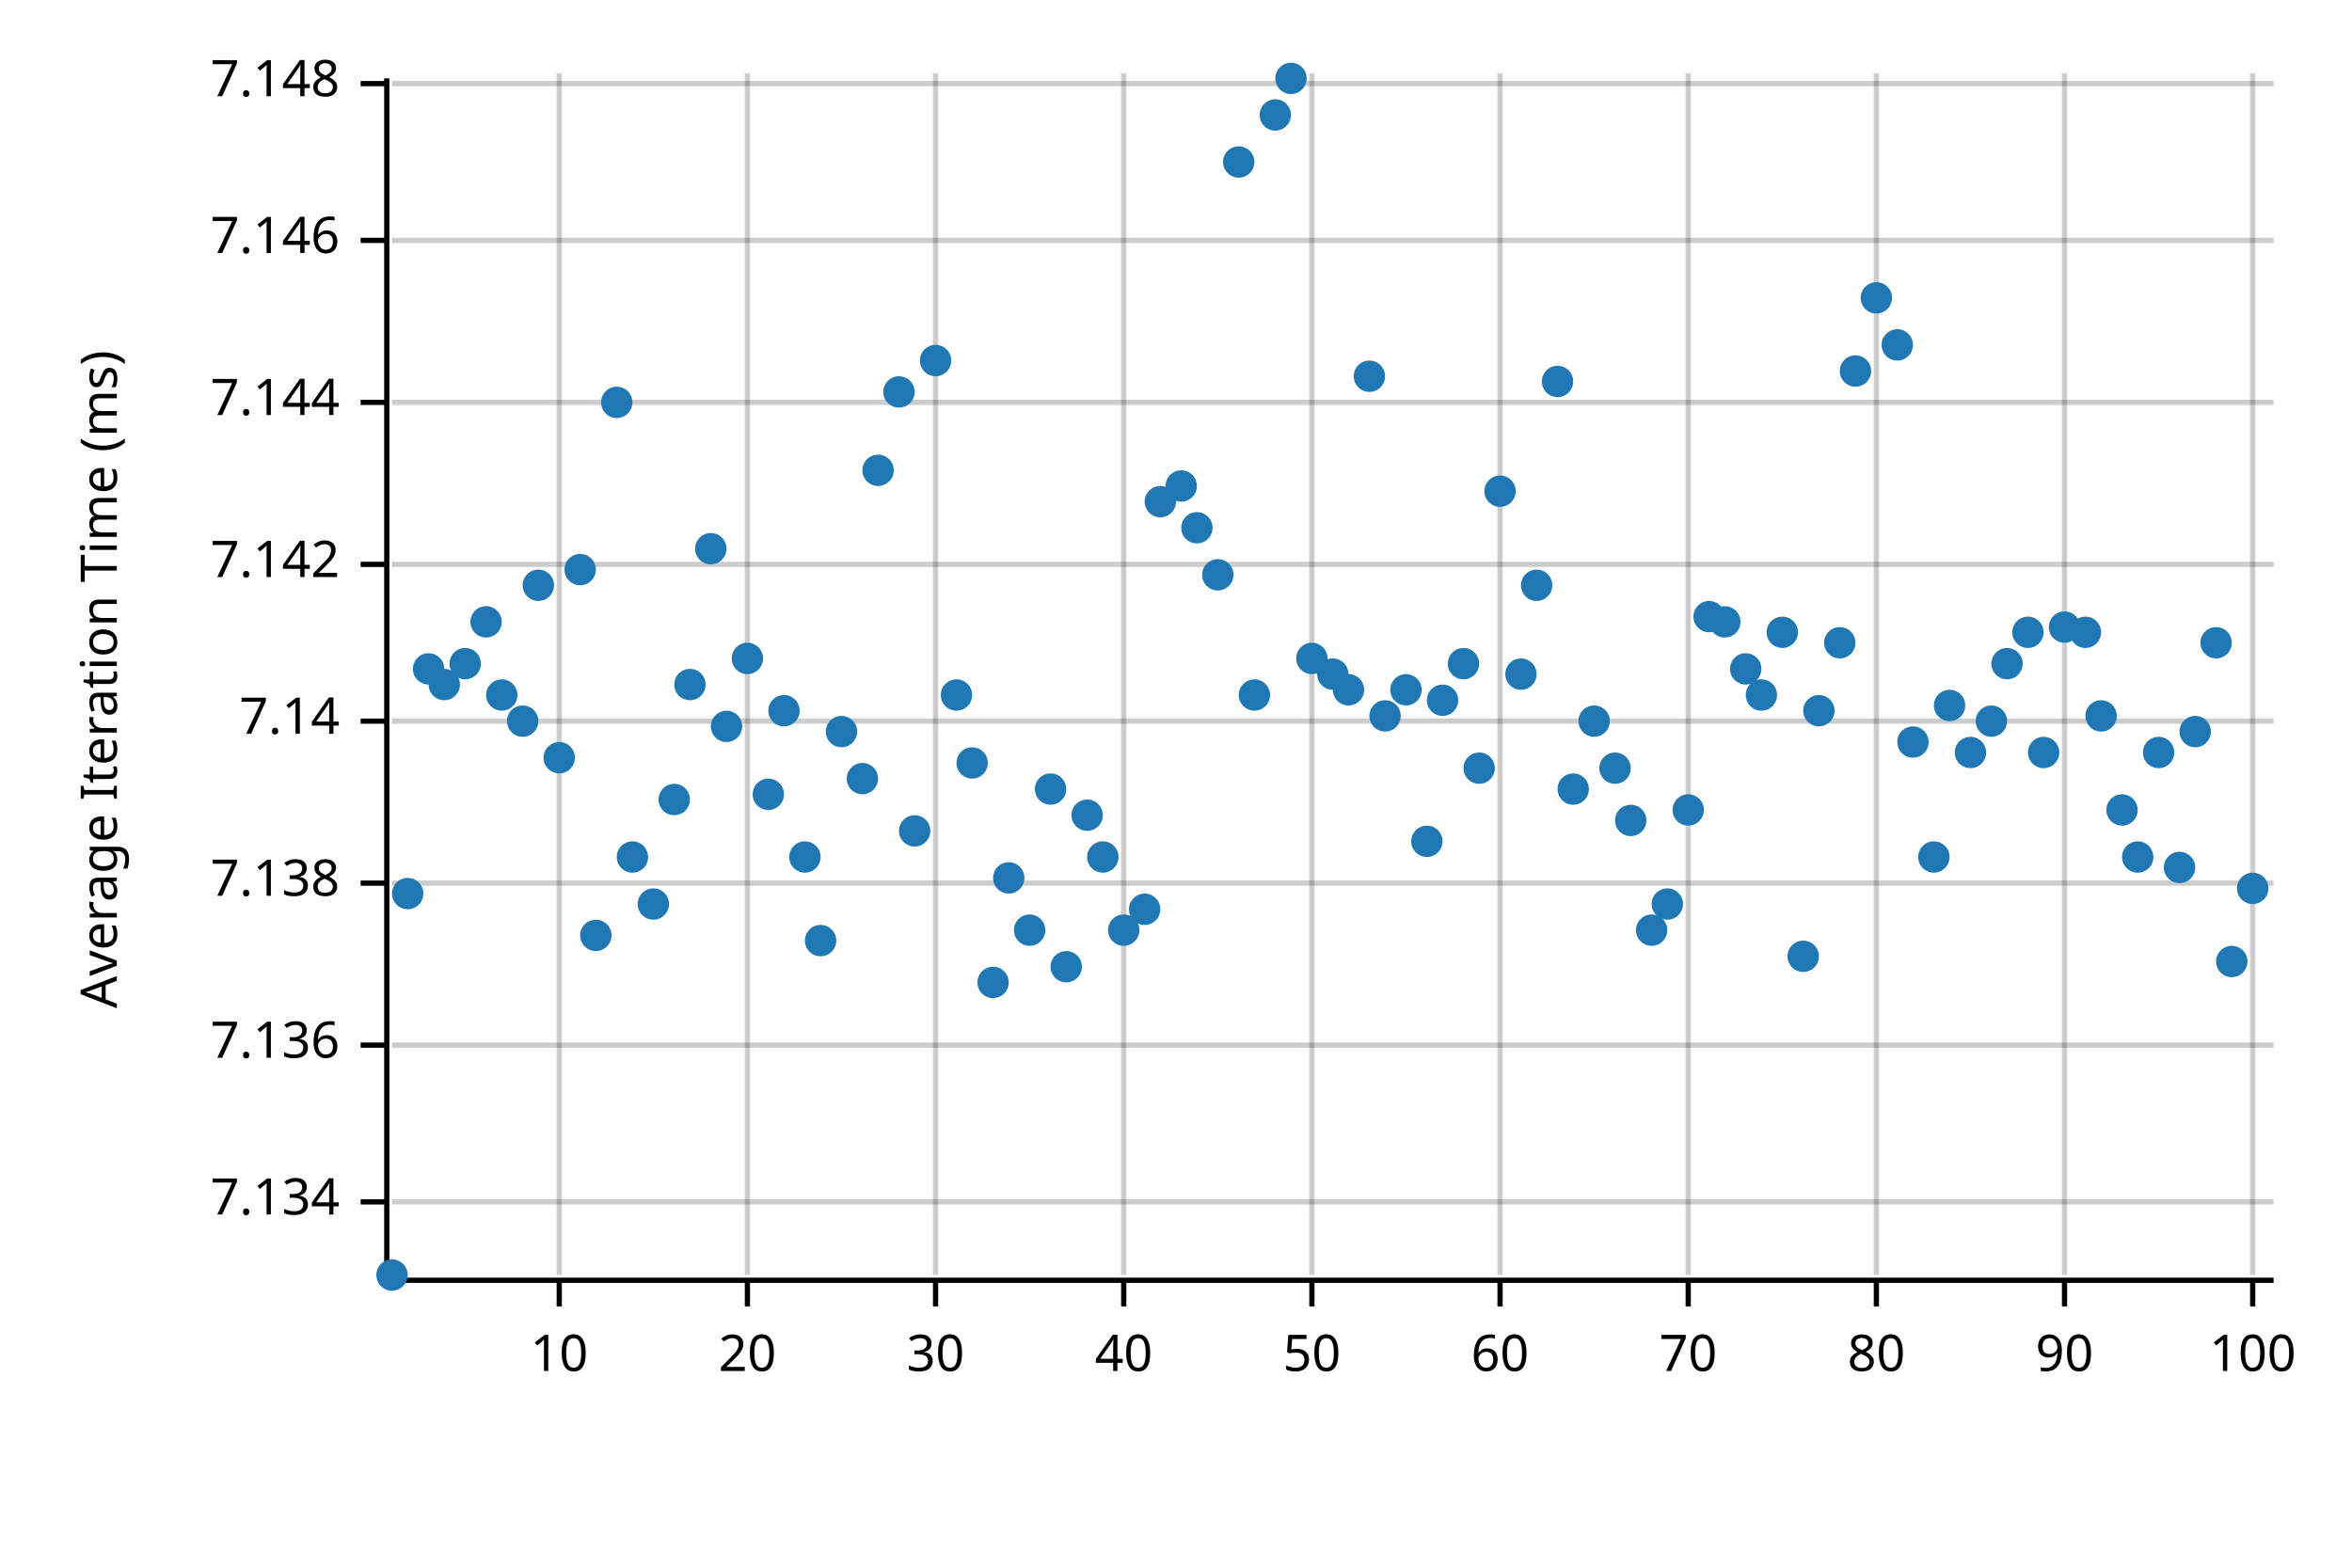
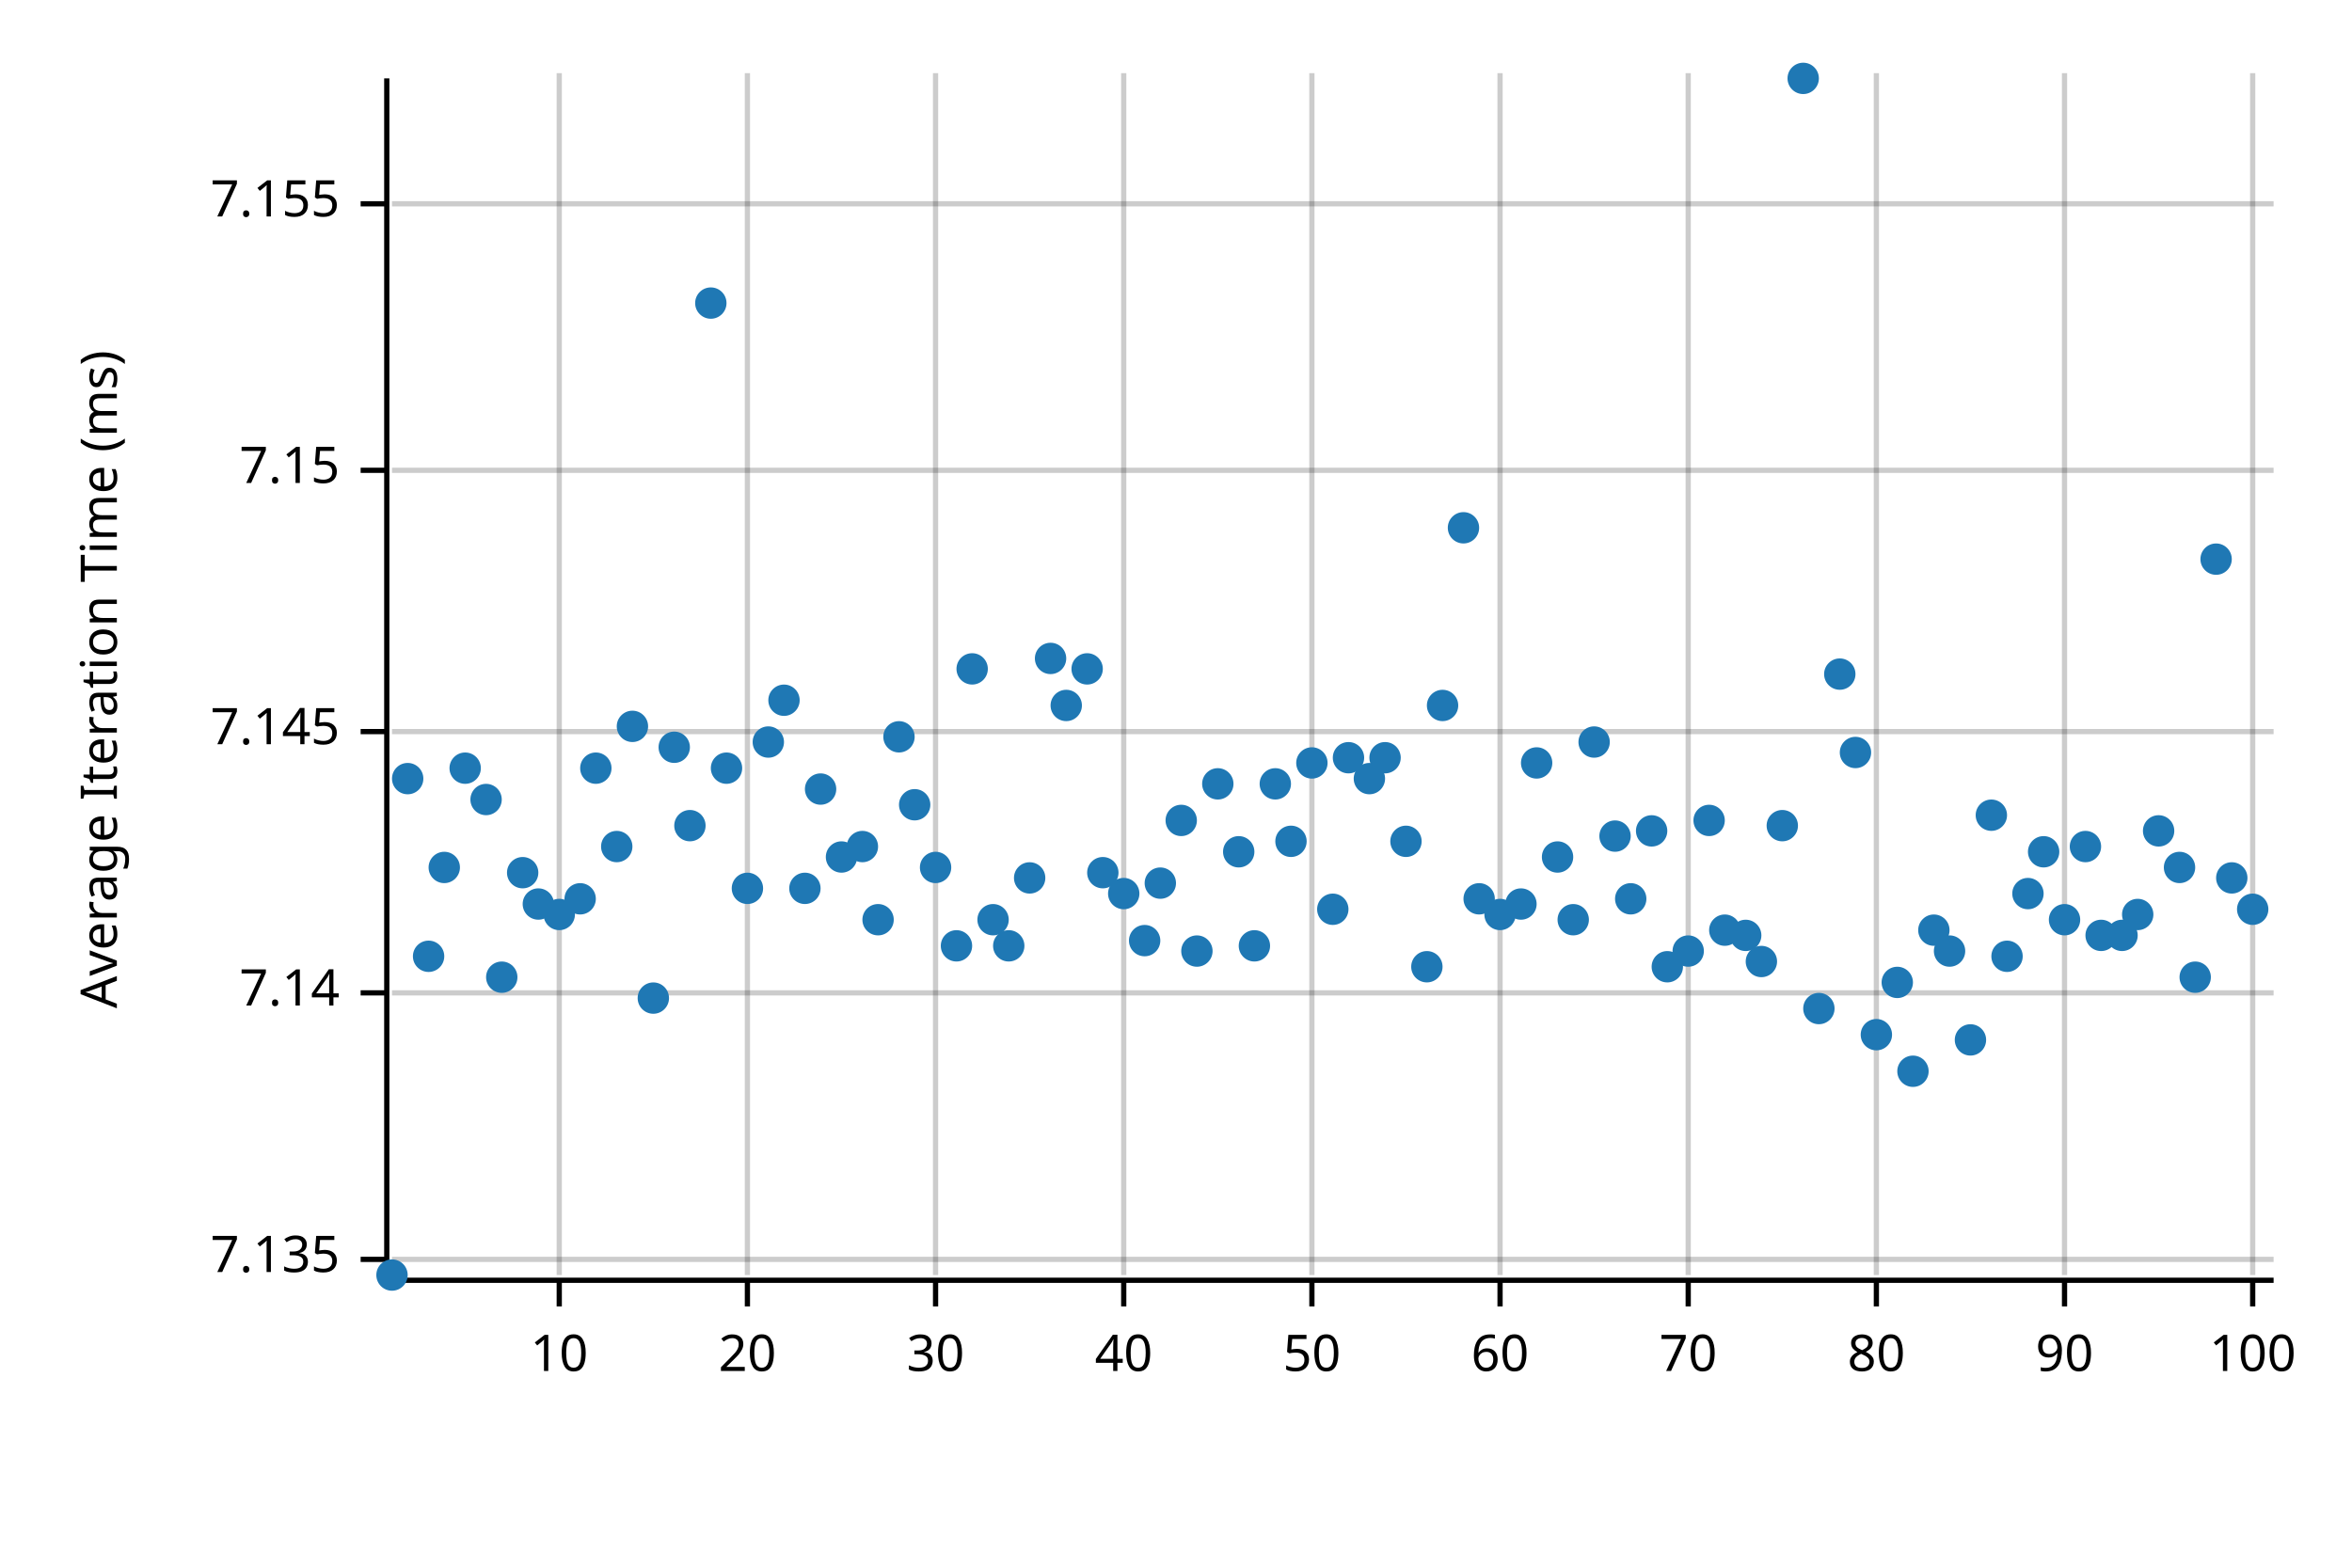
<svg xmlns="http://www.w3.org/2000/svg" width="450" height="300" viewBox="0 0 450 300">
  <text x="15" y="130" dy="0.76em" text-anchor="middle" font-family="sans-serif" font-size="9.677" opacity="1" fill="#000000" transform="rotate(270, 15, 130)">
Average Iteration Time (ms)
</text>
  <line opacity="0.2" stroke="#000000" stroke-width="1" x1="107" y1="244" x2="107" y2="14" />
  <line opacity="0.2" stroke="#000000" stroke-width="1" x1="143" y1="244" x2="143" y2="14" />
  <line opacity="0.2" stroke="#000000" stroke-width="1" x1="179" y1="244" x2="179" y2="14" />
  <line opacity="0.2" stroke="#000000" stroke-width="1" x1="215" y1="244" x2="215" y2="14" />
  <line opacity="0.2" stroke="#000000" stroke-width="1" x1="251" y1="244" x2="251" y2="14" />
  <line opacity="0.2" stroke="#000000" stroke-width="1" x1="287" y1="244" x2="287" y2="14" />
  <line opacity="0.2" stroke="#000000" stroke-width="1" x1="323" y1="244" x2="323" y2="14" />
  <line opacity="0.2" stroke="#000000" stroke-width="1" x1="359" y1="244" x2="359" y2="14" />
  <line opacity="0.2" stroke="#000000" stroke-width="1" x1="395" y1="244" x2="395" y2="14" />
  <line opacity="0.2" stroke="#000000" stroke-width="1" x1="431" y1="244" x2="431" y2="14" />
-   <line opacity="0.2" stroke="#000000" stroke-width="1" x1="75" y1="230" x2="435" y2="230" />
-   <line opacity="0.2" stroke="#000000" stroke-width="1" x1="75" y1="200" x2="435" y2="200" />
-   <line opacity="0.2" stroke="#000000" stroke-width="1" x1="75" y1="169" x2="435" y2="169" />
-   <line opacity="0.2" stroke="#000000" stroke-width="1" x1="75" y1="138" x2="435" y2="138" />
-   <line opacity="0.2" stroke="#000000" stroke-width="1" x1="75" y1="108" x2="435" y2="108" />
-   <line opacity="0.2" stroke="#000000" stroke-width="1" x1="75" y1="77" x2="435" y2="77" />
-   <line opacity="0.2" stroke="#000000" stroke-width="1" x1="75" y1="46" x2="435" y2="46" />
-   <line opacity="0.2" stroke="#000000" stroke-width="1" x1="75" y1="16" x2="435" y2="16" />
+   <line opacity="0.2" stroke="#000000" stroke-width="1" x1="75" y1="241" x2="435" y2="241" />
+   <line opacity="0.2" stroke="#000000" stroke-width="1" x1="75" y1="190" x2="435" y2="190" />
+   <line opacity="0.2" stroke="#000000" stroke-width="1" x1="75" y1="140" x2="435" y2="140" />
+   <line opacity="0.2" stroke="#000000" stroke-width="1" x1="75" y1="90" x2="435" y2="90" />
+   <line opacity="0.2" stroke="#000000" stroke-width="1" x1="75" y1="39" x2="435" y2="39" />
  <polyline fill="none" opacity="1" stroke="#000000" stroke-width="1" points="74,15 74,245 " />
-   <text x="65" y="230" dy="0.5ex" text-anchor="end" font-family="sans-serif" font-size="9.677" opacity="1" fill="#000000">
- 7.134
+   <text x="65" y="241" dy="0.5ex" text-anchor="end" font-family="sans-serif" font-size="9.677" opacity="1" fill="#000000">
+ 7.135
</text>
-   <polyline fill="none" opacity="1" stroke="#000000" stroke-width="1" points="69,230 74,230 " />
-   <text x="65" y="200" dy="0.5ex" text-anchor="end" font-family="sans-serif" font-size="9.677" opacity="1" fill="#000000">
- 7.136
- </text>
-   <polyline fill="none" opacity="1" stroke="#000000" stroke-width="1" points="69,200 74,200 " />
-   <text x="65" y="169" dy="0.5ex" text-anchor="end" font-family="sans-serif" font-size="9.677" opacity="1" fill="#000000">
- 7.138
- </text>
-   <polyline fill="none" opacity="1" stroke="#000000" stroke-width="1" points="69,169 74,169 " />
-   <text x="65" y="138" dy="0.5ex" text-anchor="end" font-family="sans-serif" font-size="9.677" opacity="1" fill="#000000">
+   <polyline fill="none" opacity="1" stroke="#000000" stroke-width="1" points="69,241 74,241 " />
+   <text x="65" y="190" dy="0.5ex" text-anchor="end" font-family="sans-serif" font-size="9.677" opacity="1" fill="#000000">
7.14
</text>
-   <polyline fill="none" opacity="1" stroke="#000000" stroke-width="1" points="69,138 74,138 " />
-   <text x="65" y="108" dy="0.5ex" text-anchor="end" font-family="sans-serif" font-size="9.677" opacity="1" fill="#000000">
- 7.142
+   <polyline fill="none" opacity="1" stroke="#000000" stroke-width="1" points="69,190 74,190 " />
+   <text x="65" y="140" dy="0.5ex" text-anchor="end" font-family="sans-serif" font-size="9.677" opacity="1" fill="#000000">
+ 7.145
</text>
-   <polyline fill="none" opacity="1" stroke="#000000" stroke-width="1" points="69,108 74,108 " />
-   <text x="65" y="77" dy="0.5ex" text-anchor="end" font-family="sans-serif" font-size="9.677" opacity="1" fill="#000000">
- 7.144
+   <polyline fill="none" opacity="1" stroke="#000000" stroke-width="1" points="69,140 74,140 " />
+   <text x="65" y="90" dy="0.5ex" text-anchor="end" font-family="sans-serif" font-size="9.677" opacity="1" fill="#000000">
+ 7.15
</text>
-   <polyline fill="none" opacity="1" stroke="#000000" stroke-width="1" points="69,77 74,77 " />
-   <text x="65" y="46" dy="0.5ex" text-anchor="end" font-family="sans-serif" font-size="9.677" opacity="1" fill="#000000">
- 7.146
+   <polyline fill="none" opacity="1" stroke="#000000" stroke-width="1" points="69,90 74,90 " />
+   <text x="65" y="39" dy="0.5ex" text-anchor="end" font-family="sans-serif" font-size="9.677" opacity="1" fill="#000000">
+ 7.155
</text>
-   <polyline fill="none" opacity="1" stroke="#000000" stroke-width="1" points="69,46 74,46 " />
-   <text x="65" y="16" dy="0.5ex" text-anchor="end" font-family="sans-serif" font-size="9.677" opacity="1" fill="#000000">
- 7.148
- </text>
-   <polyline fill="none" opacity="1" stroke="#000000" stroke-width="1" points="69,16 74,16 " />
+   <polyline fill="none" opacity="1" stroke="#000000" stroke-width="1" points="69,39 74,39 " />
  <polyline fill="none" opacity="1" stroke="#000000" stroke-width="1" points="75,245 435,245 " />
  <text x="107" y="255" dy="0.76em" text-anchor="middle" font-family="sans-serif" font-size="9.677" opacity="1" fill="#000000">
10
</text>
  <polyline fill="none" opacity="1" stroke="#000000" stroke-width="1" points="107,245 107,250 " />
  <text x="143" y="255" dy="0.76em" text-anchor="middle" font-family="sans-serif" font-size="9.677" opacity="1" fill="#000000">
20
</text>
  <polyline fill="none" opacity="1" stroke="#000000" stroke-width="1" points="143,245 143,250 " />
  <text x="179" y="255" dy="0.76em" text-anchor="middle" font-family="sans-serif" font-size="9.677" opacity="1" fill="#000000">
30
</text>
  <polyline fill="none" opacity="1" stroke="#000000" stroke-width="1" points="179,245 179,250 " />
  <text x="215" y="255" dy="0.76em" text-anchor="middle" font-family="sans-serif" font-size="9.677" opacity="1" fill="#000000">
40
</text>
  <polyline fill="none" opacity="1" stroke="#000000" stroke-width="1" points="215,245 215,250 " />
  <text x="251" y="255" dy="0.76em" text-anchor="middle" font-family="sans-serif" font-size="9.677" opacity="1" fill="#000000">
50
</text>
  <polyline fill="none" opacity="1" stroke="#000000" stroke-width="1" points="251,245 251,250 " />
  <text x="287" y="255" dy="0.76em" text-anchor="middle" font-family="sans-serif" font-size="9.677" opacity="1" fill="#000000">
60
</text>
  <polyline fill="none" opacity="1" stroke="#000000" stroke-width="1" points="287,245 287,250 " />
  <text x="323" y="255" dy="0.76em" text-anchor="middle" font-family="sans-serif" font-size="9.677" opacity="1" fill="#000000">
70
</text>
  <polyline fill="none" opacity="1" stroke="#000000" stroke-width="1" points="323,245 323,250 " />
  <text x="359" y="255" dy="0.76em" text-anchor="middle" font-family="sans-serif" font-size="9.677" opacity="1" fill="#000000">
80
</text>
  <polyline fill="none" opacity="1" stroke="#000000" stroke-width="1" points="359,245 359,250 " />
  <text x="395" y="255" dy="0.76em" text-anchor="middle" font-family="sans-serif" font-size="9.677" opacity="1" fill="#000000">
90
</text>
  <polyline fill="none" opacity="1" stroke="#000000" stroke-width="1" points="395,245 395,250 " />
  <text x="431" y="255" dy="0.76em" text-anchor="middle" font-family="sans-serif" font-size="9.677" opacity="1" fill="#000000">
100
</text>
  <polyline fill="none" opacity="1" stroke="#000000" stroke-width="1" points="431,245 431,250 " />
  <circle cx="75" cy="244" r="3" opacity="1" fill="#1F78B4" stroke="none" stroke-width="1" />
-   <circle cx="78" cy="171" r="3" opacity="1" fill="#1F78B4" stroke="none" stroke-width="1" />
-   <circle cx="82" cy="128" r="3" opacity="1" fill="#1F78B4" stroke="none" stroke-width="1" />
-   <circle cx="85" cy="131" r="3" opacity="1" fill="#1F78B4" stroke="none" stroke-width="1" />
-   <circle cx="89" cy="127" r="3" opacity="1" fill="#1F78B4" stroke="none" stroke-width="1" />
-   <circle cx="93" cy="119" r="3" opacity="1" fill="#1F78B4" stroke="none" stroke-width="1" />
-   <circle cx="96" cy="133" r="3" opacity="1" fill="#1F78B4" stroke="none" stroke-width="1" />
-   <circle cx="100" cy="138" r="3" opacity="1" fill="#1F78B4" stroke="none" stroke-width="1" />
-   <circle cx="103" cy="112" r="3" opacity="1" fill="#1F78B4" stroke="none" stroke-width="1" />
-   <circle cx="107" cy="145" r="3" opacity="1" fill="#1F78B4" stroke="none" stroke-width="1" />
-   <circle cx="111" cy="109" r="3" opacity="1" fill="#1F78B4" stroke="none" stroke-width="1" />
-   <circle cx="114" cy="179" r="3" opacity="1" fill="#1F78B4" stroke="none" stroke-width="1" />
-   <circle cx="118" cy="77" r="3" opacity="1" fill="#1F78B4" stroke="none" stroke-width="1" />
-   <circle cx="121" cy="164" r="3" opacity="1" fill="#1F78B4" stroke="none" stroke-width="1" />
-   <circle cx="125" cy="173" r="3" opacity="1" fill="#1F78B4" stroke="none" stroke-width="1" />
-   <circle cx="129" cy="153" r="3" opacity="1" fill="#1F78B4" stroke="none" stroke-width="1" />
-   <circle cx="132" cy="131" r="3" opacity="1" fill="#1F78B4" stroke="none" stroke-width="1" />
-   <circle cx="136" cy="105" r="3" opacity="1" fill="#1F78B4" stroke="none" stroke-width="1" />
-   <circle cx="139" cy="139" r="3" opacity="1" fill="#1F78B4" stroke="none" stroke-width="1" />
-   <circle cx="143" cy="126" r="3" opacity="1" fill="#1F78B4" stroke="none" stroke-width="1" />
-   <circle cx="147" cy="152" r="3" opacity="1" fill="#1F78B4" stroke="none" stroke-width="1" />
-   <circle cx="150" cy="136" r="3" opacity="1" fill="#1F78B4" stroke="none" stroke-width="1" />
-   <circle cx="154" cy="164" r="3" opacity="1" fill="#1F78B4" stroke="none" stroke-width="1" />
-   <circle cx="157" cy="180" r="3" opacity="1" fill="#1F78B4" stroke="none" stroke-width="1" />
-   <circle cx="161" cy="140" r="3" opacity="1" fill="#1F78B4" stroke="none" stroke-width="1" />
-   <circle cx="165" cy="149" r="3" opacity="1" fill="#1F78B4" stroke="none" stroke-width="1" />
-   <circle cx="168" cy="90" r="3" opacity="1" fill="#1F78B4" stroke="none" stroke-width="1" />
-   <circle cx="172" cy="75" r="3" opacity="1" fill="#1F78B4" stroke="none" stroke-width="1" />
-   <circle cx="175" cy="159" r="3" opacity="1" fill="#1F78B4" stroke="none" stroke-width="1" />
-   <circle cx="179" cy="69" r="3" opacity="1" fill="#1F78B4" stroke="none" stroke-width="1" />
-   <circle cx="183" cy="133" r="3" opacity="1" fill="#1F78B4" stroke="none" stroke-width="1" />
-   <circle cx="186" cy="146" r="3" opacity="1" fill="#1F78B4" stroke="none" stroke-width="1" />
-   <circle cx="190" cy="188" r="3" opacity="1" fill="#1F78B4" stroke="none" stroke-width="1" />
-   <circle cx="193" cy="168" r="3" opacity="1" fill="#1F78B4" stroke="none" stroke-width="1" />
-   <circle cx="197" cy="178" r="3" opacity="1" fill="#1F78B4" stroke="none" stroke-width="1" />
-   <circle cx="201" cy="151" r="3" opacity="1" fill="#1F78B4" stroke="none" stroke-width="1" />
-   <circle cx="204" cy="185" r="3" opacity="1" fill="#1F78B4" stroke="none" stroke-width="1" />
-   <circle cx="208" cy="156" r="3" opacity="1" fill="#1F78B4" stroke="none" stroke-width="1" />
-   <circle cx="211" cy="164" r="3" opacity="1" fill="#1F78B4" stroke="none" stroke-width="1" />
-   <circle cx="215" cy="178" r="3" opacity="1" fill="#1F78B4" stroke="none" stroke-width="1" />
-   <circle cx="219" cy="174" r="3" opacity="1" fill="#1F78B4" stroke="none" stroke-width="1" />
-   <circle cx="222" cy="96" r="3" opacity="1" fill="#1F78B4" stroke="none" stroke-width="1" />
-   <circle cx="226" cy="93" r="3" opacity="1" fill="#1F78B4" stroke="none" stroke-width="1" />
-   <circle cx="229" cy="101" r="3" opacity="1" fill="#1F78B4" stroke="none" stroke-width="1" />
-   <circle cx="233" cy="110" r="3" opacity="1" fill="#1F78B4" stroke="none" stroke-width="1" />
-   <circle cx="237" cy="31" r="3" opacity="1" fill="#1F78B4" stroke="none" stroke-width="1" />
-   <circle cx="240" cy="133" r="3" opacity="1" fill="#1F78B4" stroke="none" stroke-width="1" />
-   <circle cx="244" cy="22" r="3" opacity="1" fill="#1F78B4" stroke="none" stroke-width="1" />
-   <circle cx="247" cy="15" r="3" opacity="1" fill="#1F78B4" stroke="none" stroke-width="1" />
-   <circle cx="251" cy="126" r="3" opacity="1" fill="#1F78B4" stroke="none" stroke-width="1" />
-   <circle cx="255" cy="129" r="3" opacity="1" fill="#1F78B4" stroke="none" stroke-width="1" />
-   <circle cx="258" cy="132" r="3" opacity="1" fill="#1F78B4" stroke="none" stroke-width="1" />
-   <circle cx="262" cy="72" r="3" opacity="1" fill="#1F78B4" stroke="none" stroke-width="1" />
-   <circle cx="265" cy="137" r="3" opacity="1" fill="#1F78B4" stroke="none" stroke-width="1" />
-   <circle cx="269" cy="132" r="3" opacity="1" fill="#1F78B4" stroke="none" stroke-width="1" />
-   <circle cx="273" cy="161" r="3" opacity="1" fill="#1F78B4" stroke="none" stroke-width="1" />
-   <circle cx="276" cy="134" r="3" opacity="1" fill="#1F78B4" stroke="none" stroke-width="1" />
-   <circle cx="280" cy="127" r="3" opacity="1" fill="#1F78B4" stroke="none" stroke-width="1" />
-   <circle cx="283" cy="147" r="3" opacity="1" fill="#1F78B4" stroke="none" stroke-width="1" />
-   <circle cx="287" cy="94" r="3" opacity="1" fill="#1F78B4" stroke="none" stroke-width="1" />
-   <circle cx="291" cy="129" r="3" opacity="1" fill="#1F78B4" stroke="none" stroke-width="1" />
-   <circle cx="294" cy="112" r="3" opacity="1" fill="#1F78B4" stroke="none" stroke-width="1" />
-   <circle cx="298" cy="73" r="3" opacity="1" fill="#1F78B4" stroke="none" stroke-width="1" />
-   <circle cx="301" cy="151" r="3" opacity="1" fill="#1F78B4" stroke="none" stroke-width="1" />
-   <circle cx="305" cy="138" r="3" opacity="1" fill="#1F78B4" stroke="none" stroke-width="1" />
-   <circle cx="309" cy="147" r="3" opacity="1" fill="#1F78B4" stroke="none" stroke-width="1" />
-   <circle cx="312" cy="157" r="3" opacity="1" fill="#1F78B4" stroke="none" stroke-width="1" />
-   <circle cx="316" cy="178" r="3" opacity="1" fill="#1F78B4" stroke="none" stroke-width="1" />
-   <circle cx="319" cy="173" r="3" opacity="1" fill="#1F78B4" stroke="none" stroke-width="1" />
-   <circle cx="323" cy="155" r="3" opacity="1" fill="#1F78B4" stroke="none" stroke-width="1" />
-   <circle cx="327" cy="118" r="3" opacity="1" fill="#1F78B4" stroke="none" stroke-width="1" />
-   <circle cx="330" cy="119" r="3" opacity="1" fill="#1F78B4" stroke="none" stroke-width="1" />
-   <circle cx="334" cy="128" r="3" opacity="1" fill="#1F78B4" stroke="none" stroke-width="1" />
-   <circle cx="337" cy="133" r="3" opacity="1" fill="#1F78B4" stroke="none" stroke-width="1" />
-   <circle cx="341" cy="121" r="3" opacity="1" fill="#1F78B4" stroke="none" stroke-width="1" />
-   <circle cx="345" cy="183" r="3" opacity="1" fill="#1F78B4" stroke="none" stroke-width="1" />
-   <circle cx="348" cy="136" r="3" opacity="1" fill="#1F78B4" stroke="none" stroke-width="1" />
-   <circle cx="352" cy="123" r="3" opacity="1" fill="#1F78B4" stroke="none" stroke-width="1" />
-   <circle cx="355" cy="71" r="3" opacity="1" fill="#1F78B4" stroke="none" stroke-width="1" />
-   <circle cx="359" cy="57" r="3" opacity="1" fill="#1F78B4" stroke="none" stroke-width="1" />
-   <circle cx="363" cy="66" r="3" opacity="1" fill="#1F78B4" stroke="none" stroke-width="1" />
-   <circle cx="366" cy="142" r="3" opacity="1" fill="#1F78B4" stroke="none" stroke-width="1" />
-   <circle cx="370" cy="164" r="3" opacity="1" fill="#1F78B4" stroke="none" stroke-width="1" />
-   <circle cx="373" cy="135" r="3" opacity="1" fill="#1F78B4" stroke="none" stroke-width="1" />
-   <circle cx="377" cy="144" r="3" opacity="1" fill="#1F78B4" stroke="none" stroke-width="1" />
-   <circle cx="381" cy="138" r="3" opacity="1" fill="#1F78B4" stroke="none" stroke-width="1" />
-   <circle cx="384" cy="127" r="3" opacity="1" fill="#1F78B4" stroke="none" stroke-width="1" />
-   <circle cx="388" cy="121" r="3" opacity="1" fill="#1F78B4" stroke="none" stroke-width="1" />
-   <circle cx="391" cy="144" r="3" opacity="1" fill="#1F78B4" stroke="none" stroke-width="1" />
-   <circle cx="395" cy="120" r="3" opacity="1" fill="#1F78B4" stroke="none" stroke-width="1" />
-   <circle cx="399" cy="121" r="3" opacity="1" fill="#1F78B4" stroke="none" stroke-width="1" />
-   <circle cx="402" cy="137" r="3" opacity="1" fill="#1F78B4" stroke="none" stroke-width="1" />
-   <circle cx="406" cy="155" r="3" opacity="1" fill="#1F78B4" stroke="none" stroke-width="1" />
-   <circle cx="409" cy="164" r="3" opacity="1" fill="#1F78B4" stroke="none" stroke-width="1" />
-   <circle cx="413" cy="144" r="3" opacity="1" fill="#1F78B4" stroke="none" stroke-width="1" />
+   <circle cx="78" cy="149" r="3" opacity="1" fill="#1F78B4" stroke="none" stroke-width="1" />
+   <circle cx="82" cy="183" r="3" opacity="1" fill="#1F78B4" stroke="none" stroke-width="1" />
+   <circle cx="85" cy="166" r="3" opacity="1" fill="#1F78B4" stroke="none" stroke-width="1" />
+   <circle cx="89" cy="147" r="3" opacity="1" fill="#1F78B4" stroke="none" stroke-width="1" />
+   <circle cx="93" cy="153" r="3" opacity="1" fill="#1F78B4" stroke="none" stroke-width="1" />
+   <circle cx="96" cy="187" r="3" opacity="1" fill="#1F78B4" stroke="none" stroke-width="1" />
+   <circle cx="100" cy="167" r="3" opacity="1" fill="#1F78B4" stroke="none" stroke-width="1" />
+   <circle cx="103" cy="173" r="3" opacity="1" fill="#1F78B4" stroke="none" stroke-width="1" />
+   <circle cx="107" cy="175" r="3" opacity="1" fill="#1F78B4" stroke="none" stroke-width="1" />
+   <circle cx="111" cy="172" r="3" opacity="1" fill="#1F78B4" stroke="none" stroke-width="1" />
+   <circle cx="114" cy="147" r="3" opacity="1" fill="#1F78B4" stroke="none" stroke-width="1" />
+   <circle cx="118" cy="162" r="3" opacity="1" fill="#1F78B4" stroke="none" stroke-width="1" />
+   <circle cx="121" cy="139" r="3" opacity="1" fill="#1F78B4" stroke="none" stroke-width="1" />
+   <circle cx="125" cy="191" r="3" opacity="1" fill="#1F78B4" stroke="none" stroke-width="1" />
+   <circle cx="129" cy="143" r="3" opacity="1" fill="#1F78B4" stroke="none" stroke-width="1" />
+   <circle cx="132" cy="158" r="3" opacity="1" fill="#1F78B4" stroke="none" stroke-width="1" />
+   <circle cx="136" cy="58" r="3" opacity="1" fill="#1F78B4" stroke="none" stroke-width="1" />
+   <circle cx="139" cy="147" r="3" opacity="1" fill="#1F78B4" stroke="none" stroke-width="1" />
+   <circle cx="143" cy="170" r="3" opacity="1" fill="#1F78B4" stroke="none" stroke-width="1" />
+   <circle cx="147" cy="142" r="3" opacity="1" fill="#1F78B4" stroke="none" stroke-width="1" />
+   <circle cx="150" cy="134" r="3" opacity="1" fill="#1F78B4" stroke="none" stroke-width="1" />
+   <circle cx="154" cy="170" r="3" opacity="1" fill="#1F78B4" stroke="none" stroke-width="1" />
+   <circle cx="157" cy="151" r="3" opacity="1" fill="#1F78B4" stroke="none" stroke-width="1" />
+   <circle cx="161" cy="164" r="3" opacity="1" fill="#1F78B4" stroke="none" stroke-width="1" />
+   <circle cx="165" cy="162" r="3" opacity="1" fill="#1F78B4" stroke="none" stroke-width="1" />
+   <circle cx="168" cy="176" r="3" opacity="1" fill="#1F78B4" stroke="none" stroke-width="1" />
+   <circle cx="172" cy="141" r="3" opacity="1" fill="#1F78B4" stroke="none" stroke-width="1" />
+   <circle cx="175" cy="154" r="3" opacity="1" fill="#1F78B4" stroke="none" stroke-width="1" />
+   <circle cx="179" cy="166" r="3" opacity="1" fill="#1F78B4" stroke="none" stroke-width="1" />
+   <circle cx="183" cy="181" r="3" opacity="1" fill="#1F78B4" stroke="none" stroke-width="1" />
+   <circle cx="186" cy="128" r="3" opacity="1" fill="#1F78B4" stroke="none" stroke-width="1" />
+   <circle cx="190" cy="176" r="3" opacity="1" fill="#1F78B4" stroke="none" stroke-width="1" />
+   <circle cx="193" cy="181" r="3" opacity="1" fill="#1F78B4" stroke="none" stroke-width="1" />
+   <circle cx="197" cy="168" r="3" opacity="1" fill="#1F78B4" stroke="none" stroke-width="1" />
+   <circle cx="201" cy="126" r="3" opacity="1" fill="#1F78B4" stroke="none" stroke-width="1" />
+   <circle cx="204" cy="135" r="3" opacity="1" fill="#1F78B4" stroke="none" stroke-width="1" />
+   <circle cx="208" cy="128" r="3" opacity="1" fill="#1F78B4" stroke="none" stroke-width="1" />
+   <circle cx="211" cy="167" r="3" opacity="1" fill="#1F78B4" stroke="none" stroke-width="1" />
+   <circle cx="215" cy="171" r="3" opacity="1" fill="#1F78B4" stroke="none" stroke-width="1" />
+   <circle cx="219" cy="180" r="3" opacity="1" fill="#1F78B4" stroke="none" stroke-width="1" />
+   <circle cx="222" cy="169" r="3" opacity="1" fill="#1F78B4" stroke="none" stroke-width="1" />
+   <circle cx="226" cy="157" r="3" opacity="1" fill="#1F78B4" stroke="none" stroke-width="1" />
+   <circle cx="229" cy="182" r="3" opacity="1" fill="#1F78B4" stroke="none" stroke-width="1" />
+   <circle cx="233" cy="150" r="3" opacity="1" fill="#1F78B4" stroke="none" stroke-width="1" />
+   <circle cx="237" cy="163" r="3" opacity="1" fill="#1F78B4" stroke="none" stroke-width="1" />
+   <circle cx="240" cy="181" r="3" opacity="1" fill="#1F78B4" stroke="none" stroke-width="1" />
+   <circle cx="244" cy="150" r="3" opacity="1" fill="#1F78B4" stroke="none" stroke-width="1" />
+   <circle cx="247" cy="161" r="3" opacity="1" fill="#1F78B4" stroke="none" stroke-width="1" />
+   <circle cx="251" cy="146" r="3" opacity="1" fill="#1F78B4" stroke="none" stroke-width="1" />
+   <circle cx="255" cy="174" r="3" opacity="1" fill="#1F78B4" stroke="none" stroke-width="1" />
+   <circle cx="258" cy="145" r="3" opacity="1" fill="#1F78B4" stroke="none" stroke-width="1" />
+   <circle cx="262" cy="149" r="3" opacity="1" fill="#1F78B4" stroke="none" stroke-width="1" />
+   <circle cx="265" cy="145" r="3" opacity="1" fill="#1F78B4" stroke="none" stroke-width="1" />
+   <circle cx="269" cy="161" r="3" opacity="1" fill="#1F78B4" stroke="none" stroke-width="1" />
+   <circle cx="273" cy="185" r="3" opacity="1" fill="#1F78B4" stroke="none" stroke-width="1" />
+   <circle cx="276" cy="135" r="3" opacity="1" fill="#1F78B4" stroke="none" stroke-width="1" />
+   <circle cx="280" cy="101" r="3" opacity="1" fill="#1F78B4" stroke="none" stroke-width="1" />
+   <circle cx="283" cy="172" r="3" opacity="1" fill="#1F78B4" stroke="none" stroke-width="1" />
+   <circle cx="287" cy="175" r="3" opacity="1" fill="#1F78B4" stroke="none" stroke-width="1" />
+   <circle cx="291" cy="173" r="3" opacity="1" fill="#1F78B4" stroke="none" stroke-width="1" />
+   <circle cx="294" cy="146" r="3" opacity="1" fill="#1F78B4" stroke="none" stroke-width="1" />
+   <circle cx="298" cy="164" r="3" opacity="1" fill="#1F78B4" stroke="none" stroke-width="1" />
+   <circle cx="301" cy="176" r="3" opacity="1" fill="#1F78B4" stroke="none" stroke-width="1" />
+   <circle cx="305" cy="142" r="3" opacity="1" fill="#1F78B4" stroke="none" stroke-width="1" />
+   <circle cx="309" cy="160" r="3" opacity="1" fill="#1F78B4" stroke="none" stroke-width="1" />
+   <circle cx="312" cy="172" r="3" opacity="1" fill="#1F78B4" stroke="none" stroke-width="1" />
+   <circle cx="316" cy="159" r="3" opacity="1" fill="#1F78B4" stroke="none" stroke-width="1" />
+   <circle cx="319" cy="185" r="3" opacity="1" fill="#1F78B4" stroke="none" stroke-width="1" />
+   <circle cx="323" cy="182" r="3" opacity="1" fill="#1F78B4" stroke="none" stroke-width="1" />
+   <circle cx="327" cy="157" r="3" opacity="1" fill="#1F78B4" stroke="none" stroke-width="1" />
+   <circle cx="330" cy="178" r="3" opacity="1" fill="#1F78B4" stroke="none" stroke-width="1" />
+   <circle cx="334" cy="179" r="3" opacity="1" fill="#1F78B4" stroke="none" stroke-width="1" />
+   <circle cx="337" cy="184" r="3" opacity="1" fill="#1F78B4" stroke="none" stroke-width="1" />
+   <circle cx="341" cy="158" r="3" opacity="1" fill="#1F78B4" stroke="none" stroke-width="1" />
+   <circle cx="345" cy="15" r="3" opacity="1" fill="#1F78B4" stroke="none" stroke-width="1" />
+   <circle cx="348" cy="193" r="3" opacity="1" fill="#1F78B4" stroke="none" stroke-width="1" />
+   <circle cx="352" cy="129" r="3" opacity="1" fill="#1F78B4" stroke="none" stroke-width="1" />
+   <circle cx="355" cy="144" r="3" opacity="1" fill="#1F78B4" stroke="none" stroke-width="1" />
+   <circle cx="359" cy="198" r="3" opacity="1" fill="#1F78B4" stroke="none" stroke-width="1" />
+   <circle cx="363" cy="188" r="3" opacity="1" fill="#1F78B4" stroke="none" stroke-width="1" />
+   <circle cx="366" cy="205" r="3" opacity="1" fill="#1F78B4" stroke="none" stroke-width="1" />
+   <circle cx="370" cy="178" r="3" opacity="1" fill="#1F78B4" stroke="none" stroke-width="1" />
+   <circle cx="373" cy="182" r="3" opacity="1" fill="#1F78B4" stroke="none" stroke-width="1" />
+   <circle cx="377" cy="199" r="3" opacity="1" fill="#1F78B4" stroke="none" stroke-width="1" />
+   <circle cx="381" cy="156" r="3" opacity="1" fill="#1F78B4" stroke="none" stroke-width="1" />
+   <circle cx="384" cy="183" r="3" opacity="1" fill="#1F78B4" stroke="none" stroke-width="1" />
+   <circle cx="388" cy="171" r="3" opacity="1" fill="#1F78B4" stroke="none" stroke-width="1" />
+   <circle cx="391" cy="163" r="3" opacity="1" fill="#1F78B4" stroke="none" stroke-width="1" />
+   <circle cx="395" cy="176" r="3" opacity="1" fill="#1F78B4" stroke="none" stroke-width="1" />
+   <circle cx="399" cy="162" r="3" opacity="1" fill="#1F78B4" stroke="none" stroke-width="1" />
+   <circle cx="402" cy="179" r="3" opacity="1" fill="#1F78B4" stroke="none" stroke-width="1" />
+   <circle cx="406" cy="179" r="3" opacity="1" fill="#1F78B4" stroke="none" stroke-width="1" />
+   <circle cx="409" cy="175" r="3" opacity="1" fill="#1F78B4" stroke="none" stroke-width="1" />
+   <circle cx="413" cy="159" r="3" opacity="1" fill="#1F78B4" stroke="none" stroke-width="1" />
  <circle cx="417" cy="166" r="3" opacity="1" fill="#1F78B4" stroke="none" stroke-width="1" />
-   <circle cx="420" cy="140" r="3" opacity="1" fill="#1F78B4" stroke="none" stroke-width="1" />
-   <circle cx="424" cy="123" r="3" opacity="1" fill="#1F78B4" stroke="none" stroke-width="1" />
-   <circle cx="427" cy="184" r="3" opacity="1" fill="#1F78B4" stroke="none" stroke-width="1" />
-   <circle cx="431" cy="170" r="3" opacity="1" fill="#1F78B4" stroke="none" stroke-width="1" />
+   <circle cx="420" cy="187" r="3" opacity="1" fill="#1F78B4" stroke="none" stroke-width="1" />
+   <circle cx="424" cy="107" r="3" opacity="1" fill="#1F78B4" stroke="none" stroke-width="1" />
+   <circle cx="427" cy="168" r="3" opacity="1" fill="#1F78B4" stroke="none" stroke-width="1" />
+   <circle cx="431" cy="174" r="3" opacity="1" fill="#1F78B4" stroke="none" stroke-width="1" />
</svg>
